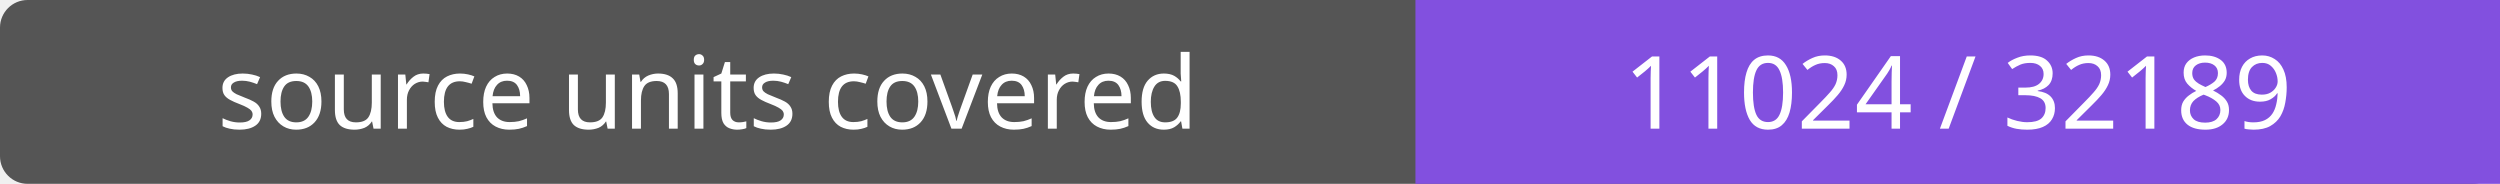
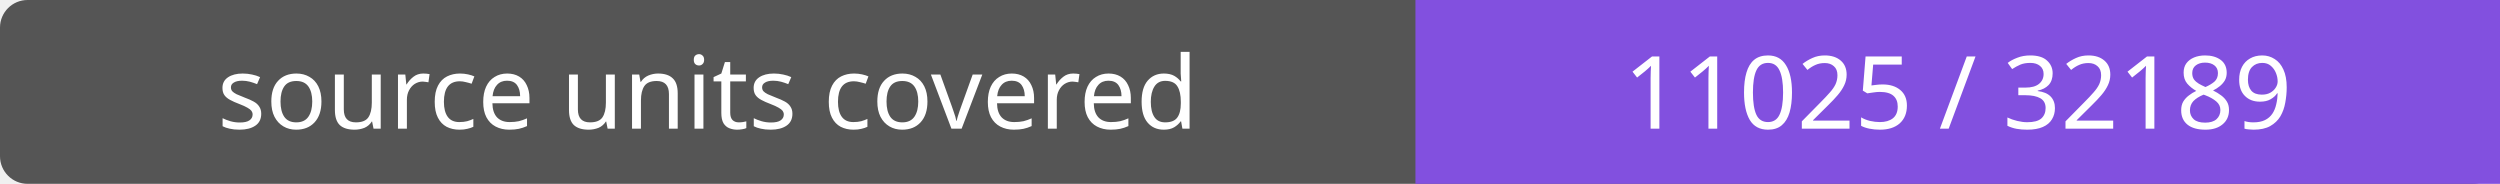
- <svg xmlns="http://www.w3.org/2000/svg" width="272" height="20" role="img" aria-label="source units covered: 11024 / 32189">
+ <svg xmlns="http://www.w3.org/2000/svg" width="272" height="20" role="img" aria-label="source units covered: 11025 / 32189">
  <rect width="272" height="20" rx="3" fill="#555" />
  <path fill="#8250df" d="M154 0h118v20H154z" />
  <g fill="#fff" text-anchor="middle" font-family="Verdana,sans-serif" font-size="11">
    <text x="77.0" y="14">source units covered</text>
-     <text x="213.0" y="14">11024 / 32189</text>
+     <text x="213.0" y="14">11025 / 32189</text>
  </g>
</svg>
